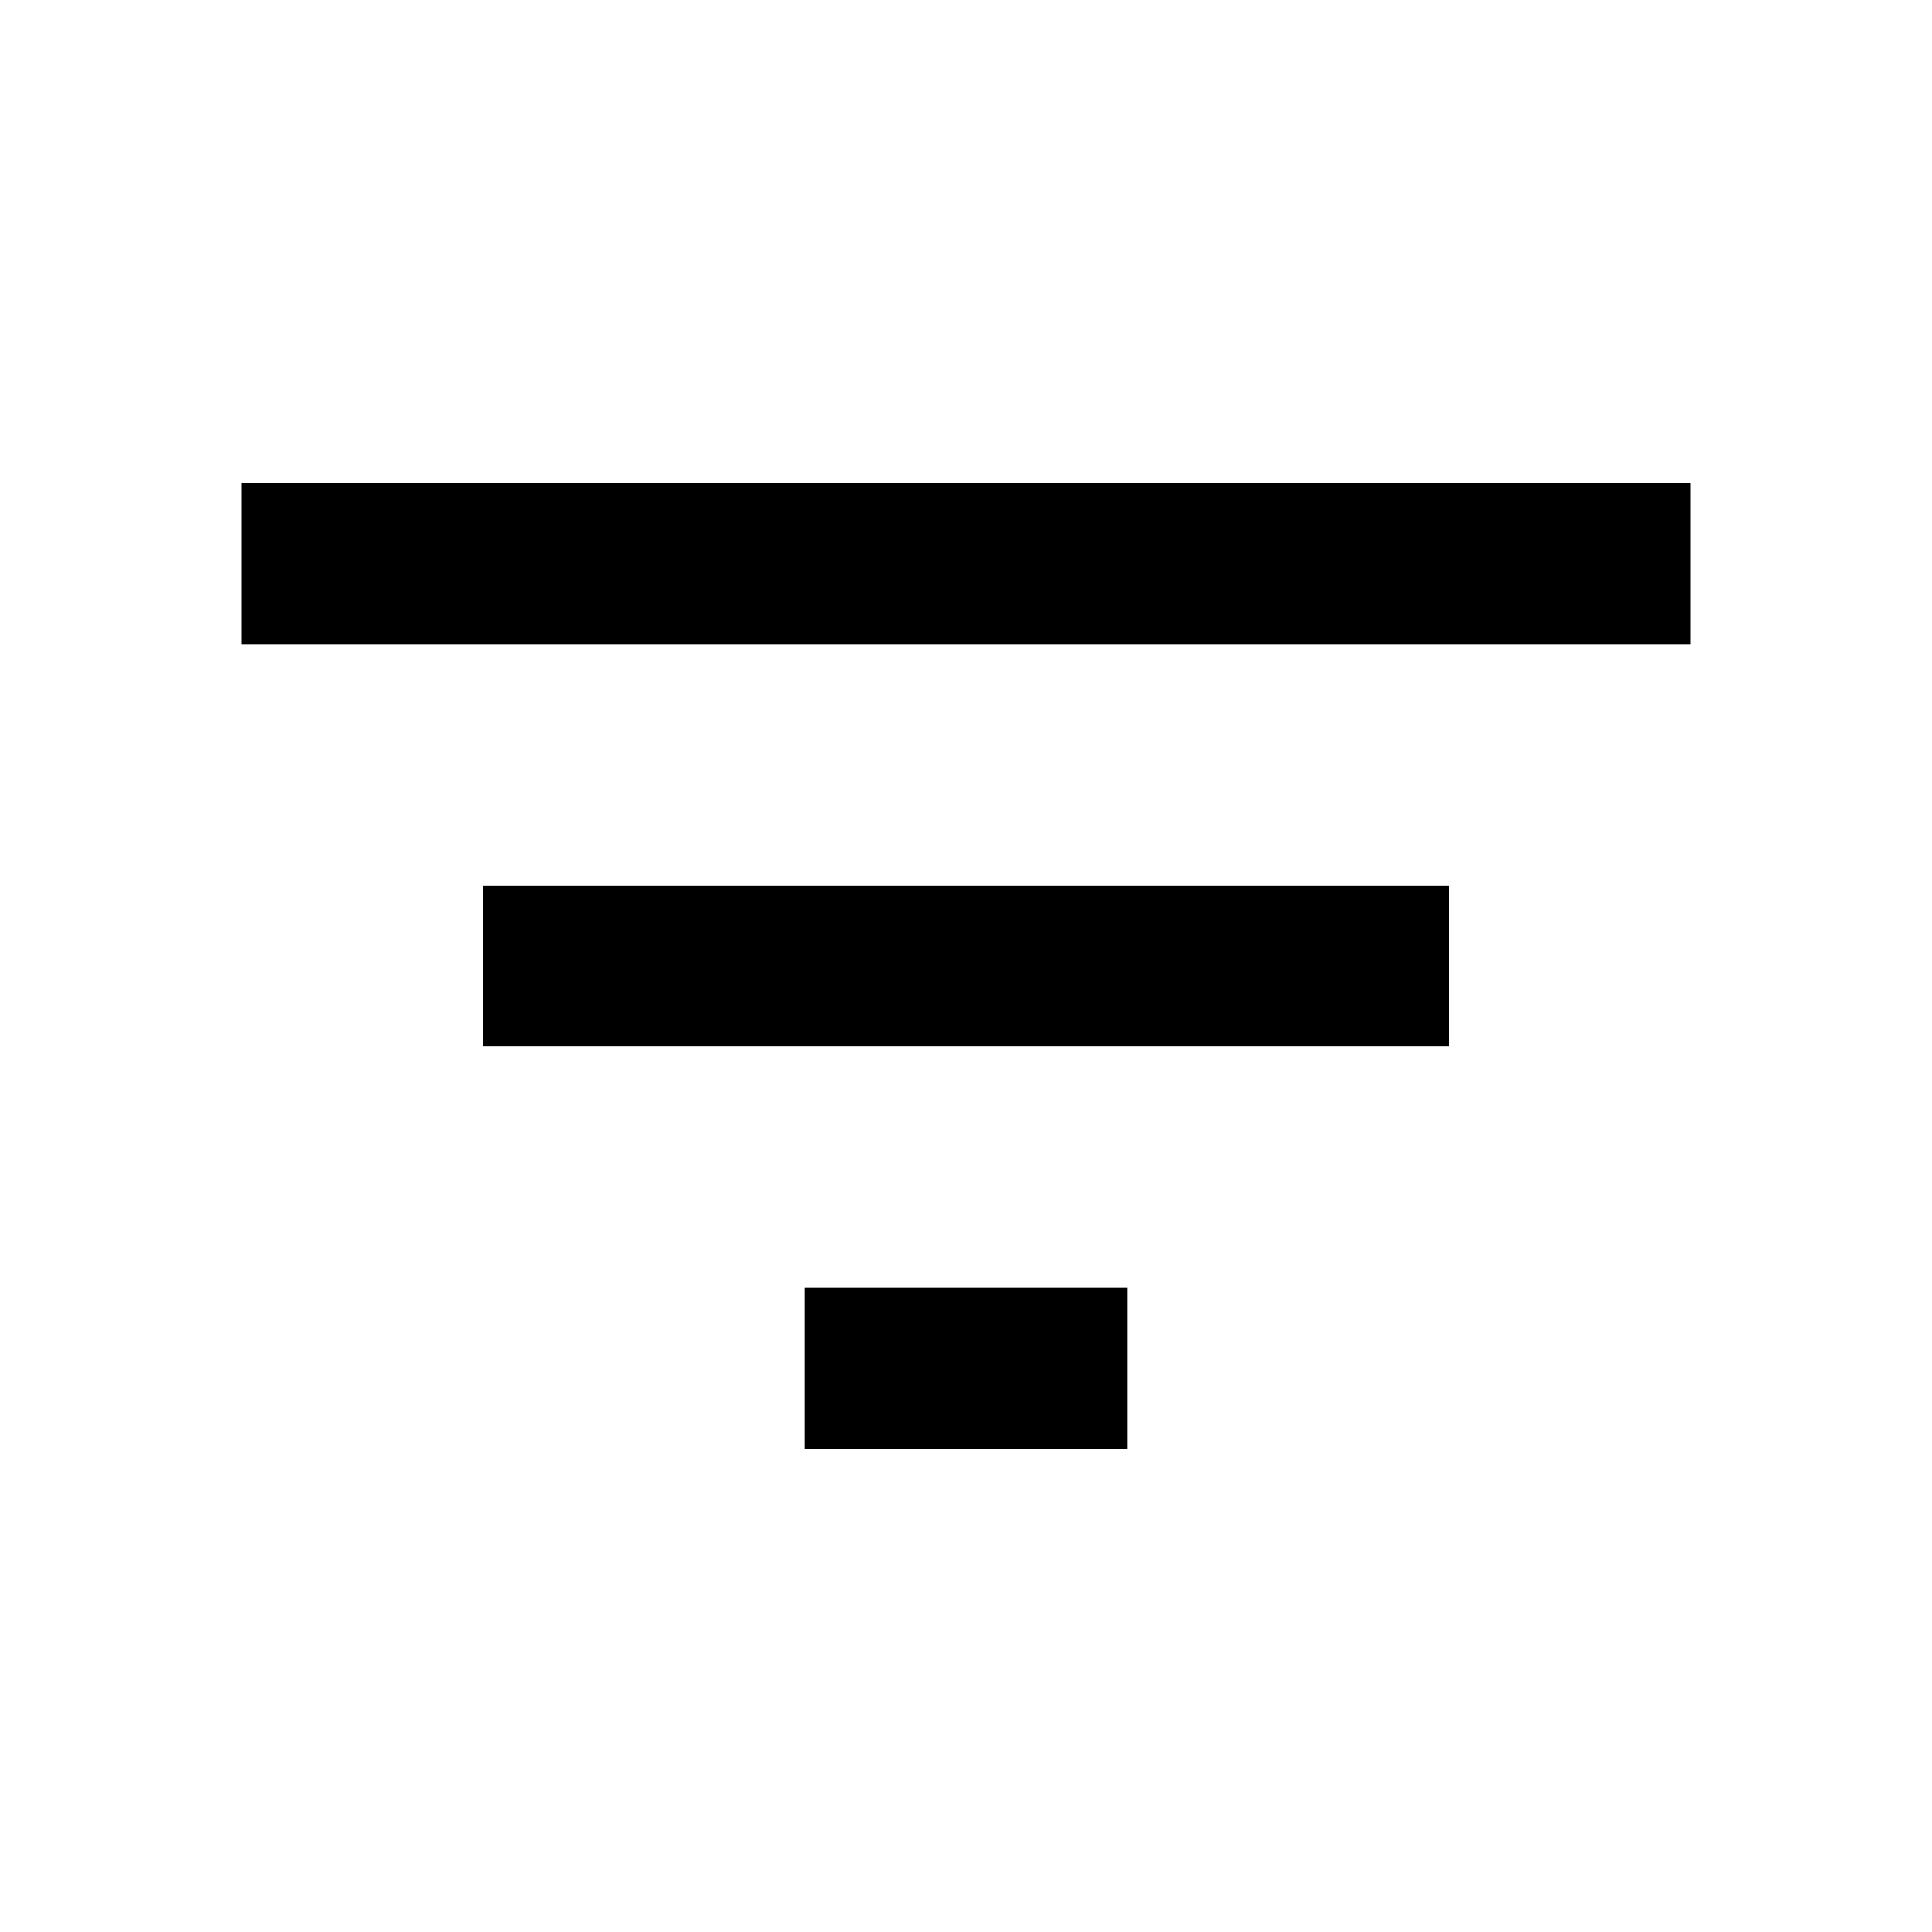
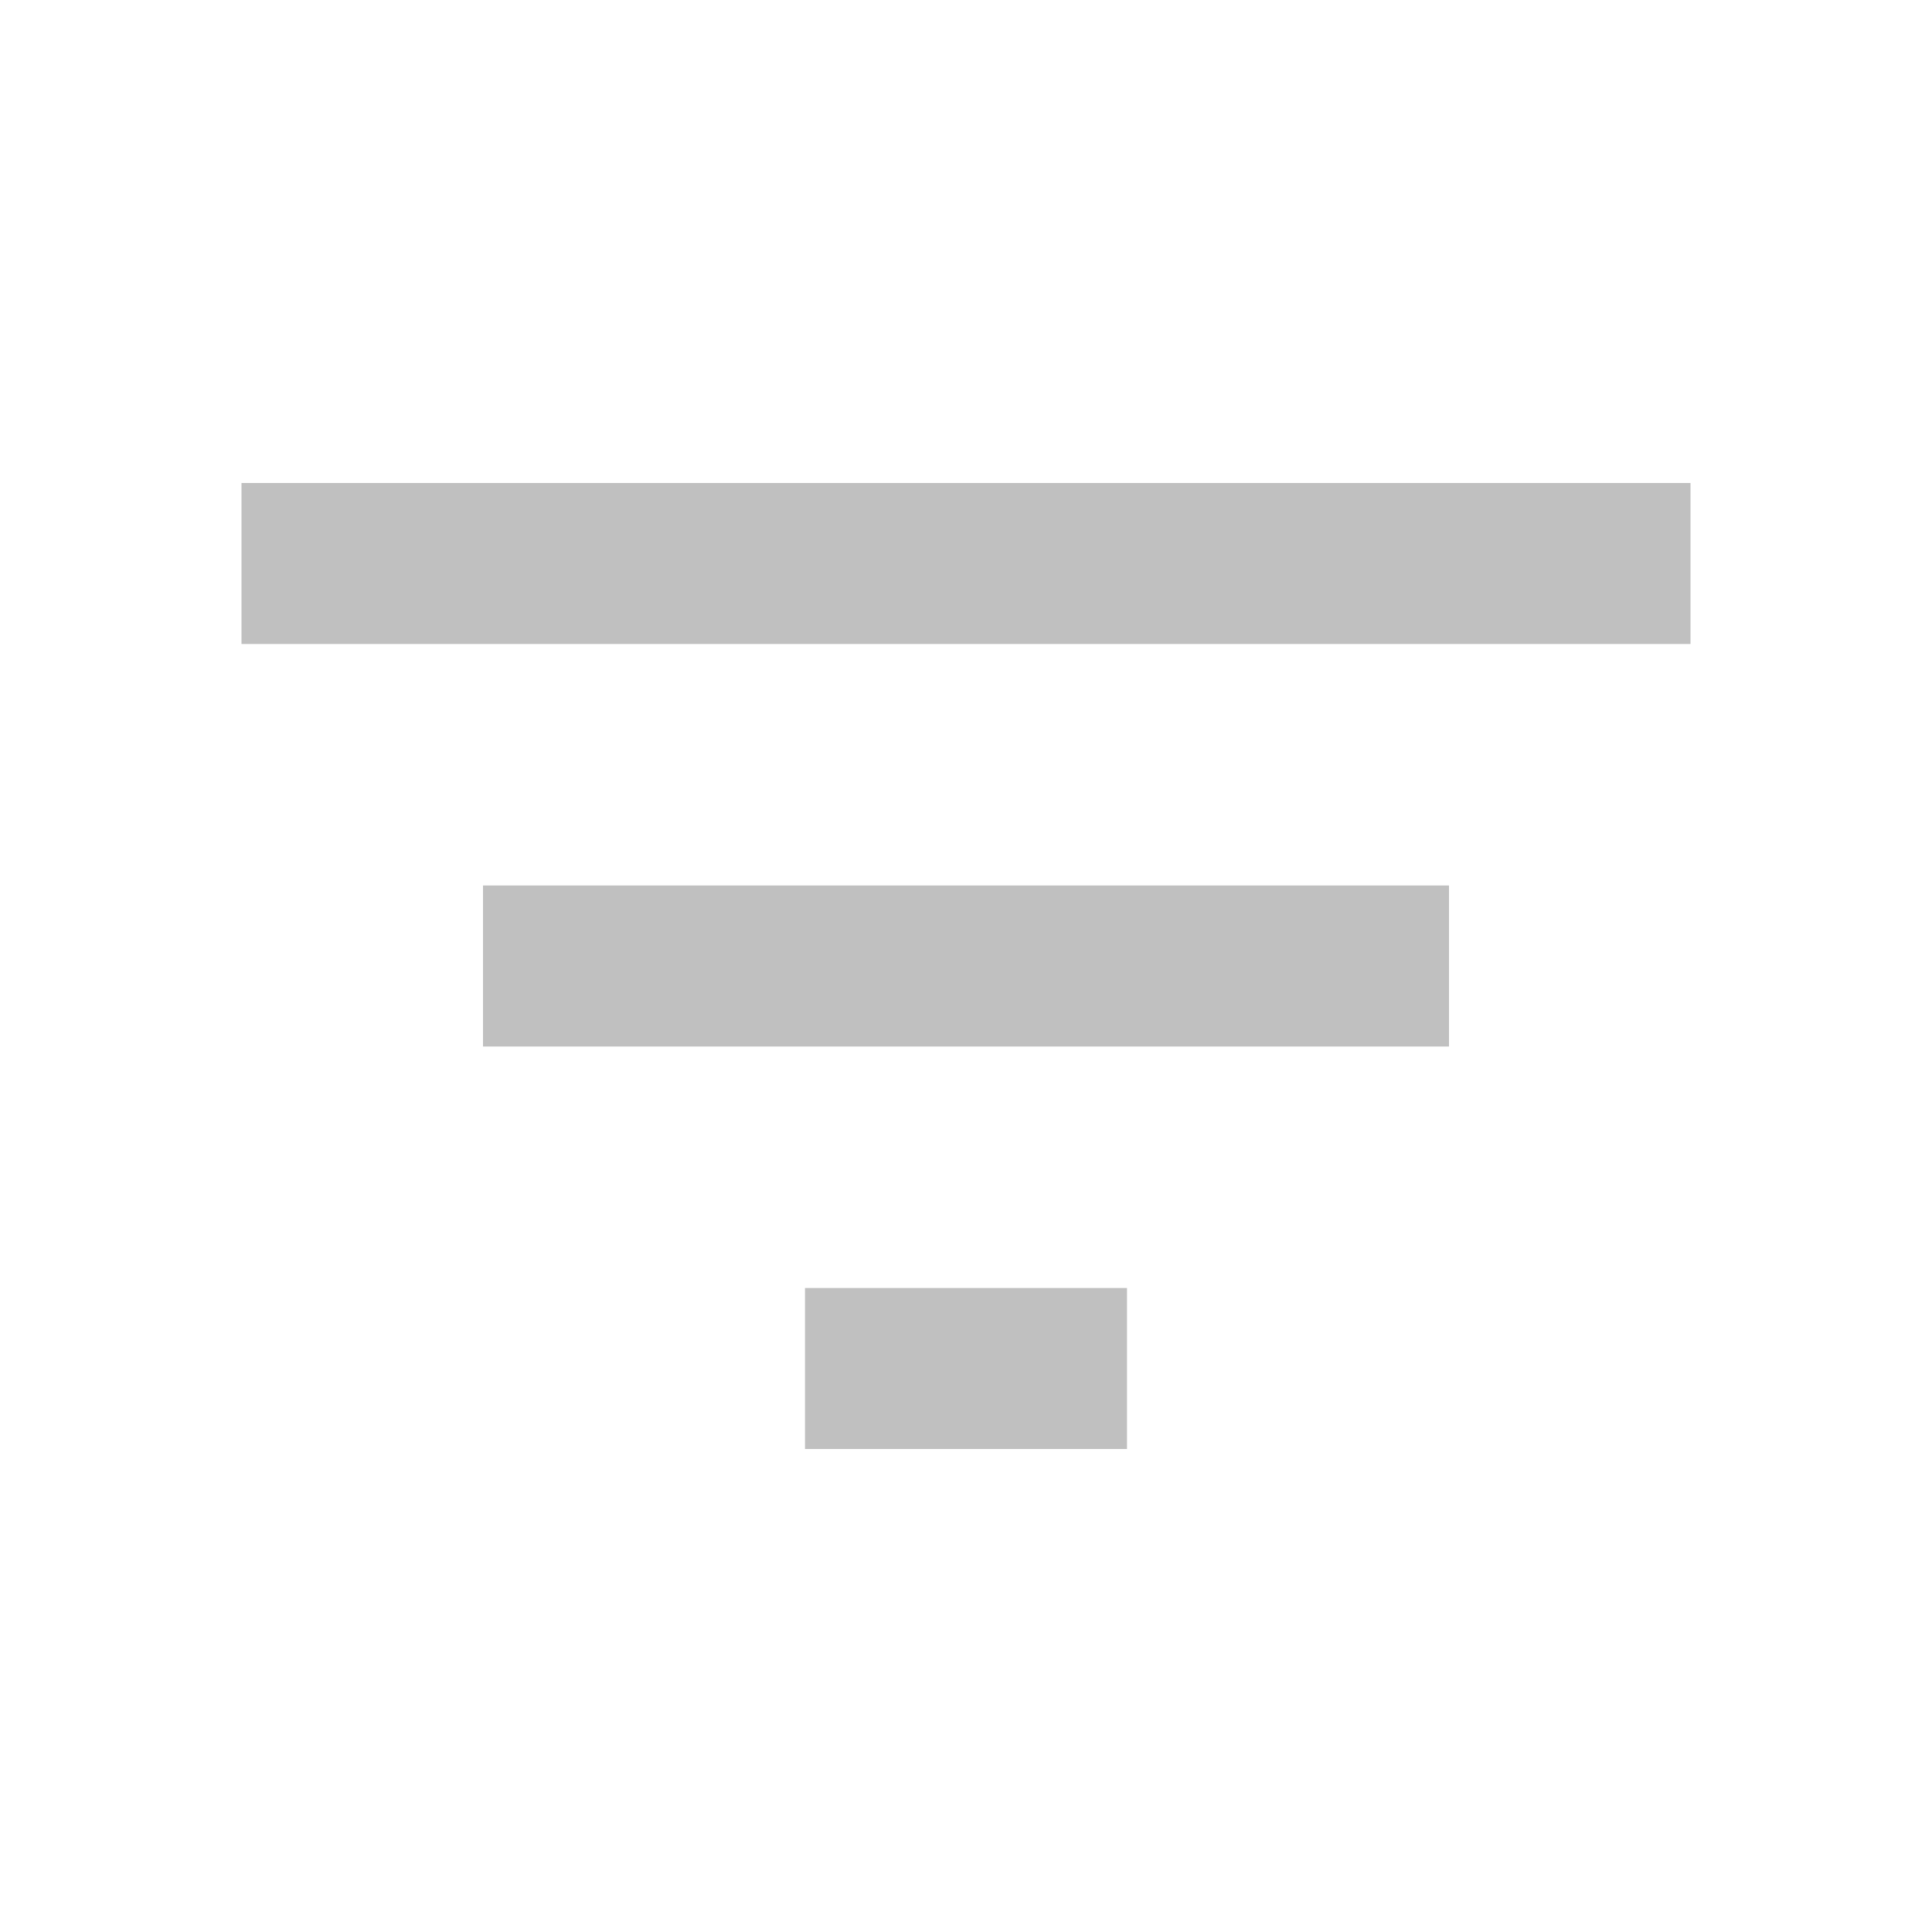
<svg xmlns="http://www.w3.org/2000/svg" width="24" height="24" viewBox="0 0 24 24">
-   <path d="M10 18h4v-2h-4v2zM3 6v2h18V6H3zm3 7h12v-2H6v2z" />
+   <path fill="#c0c0c0" d="M10 18h4v-2h-4v2zM3 6v2h18V6H3zm3 7h12v-2H6v2z" />
  <path d="M0 0h24v24H0z" fill="none" />
</svg>
